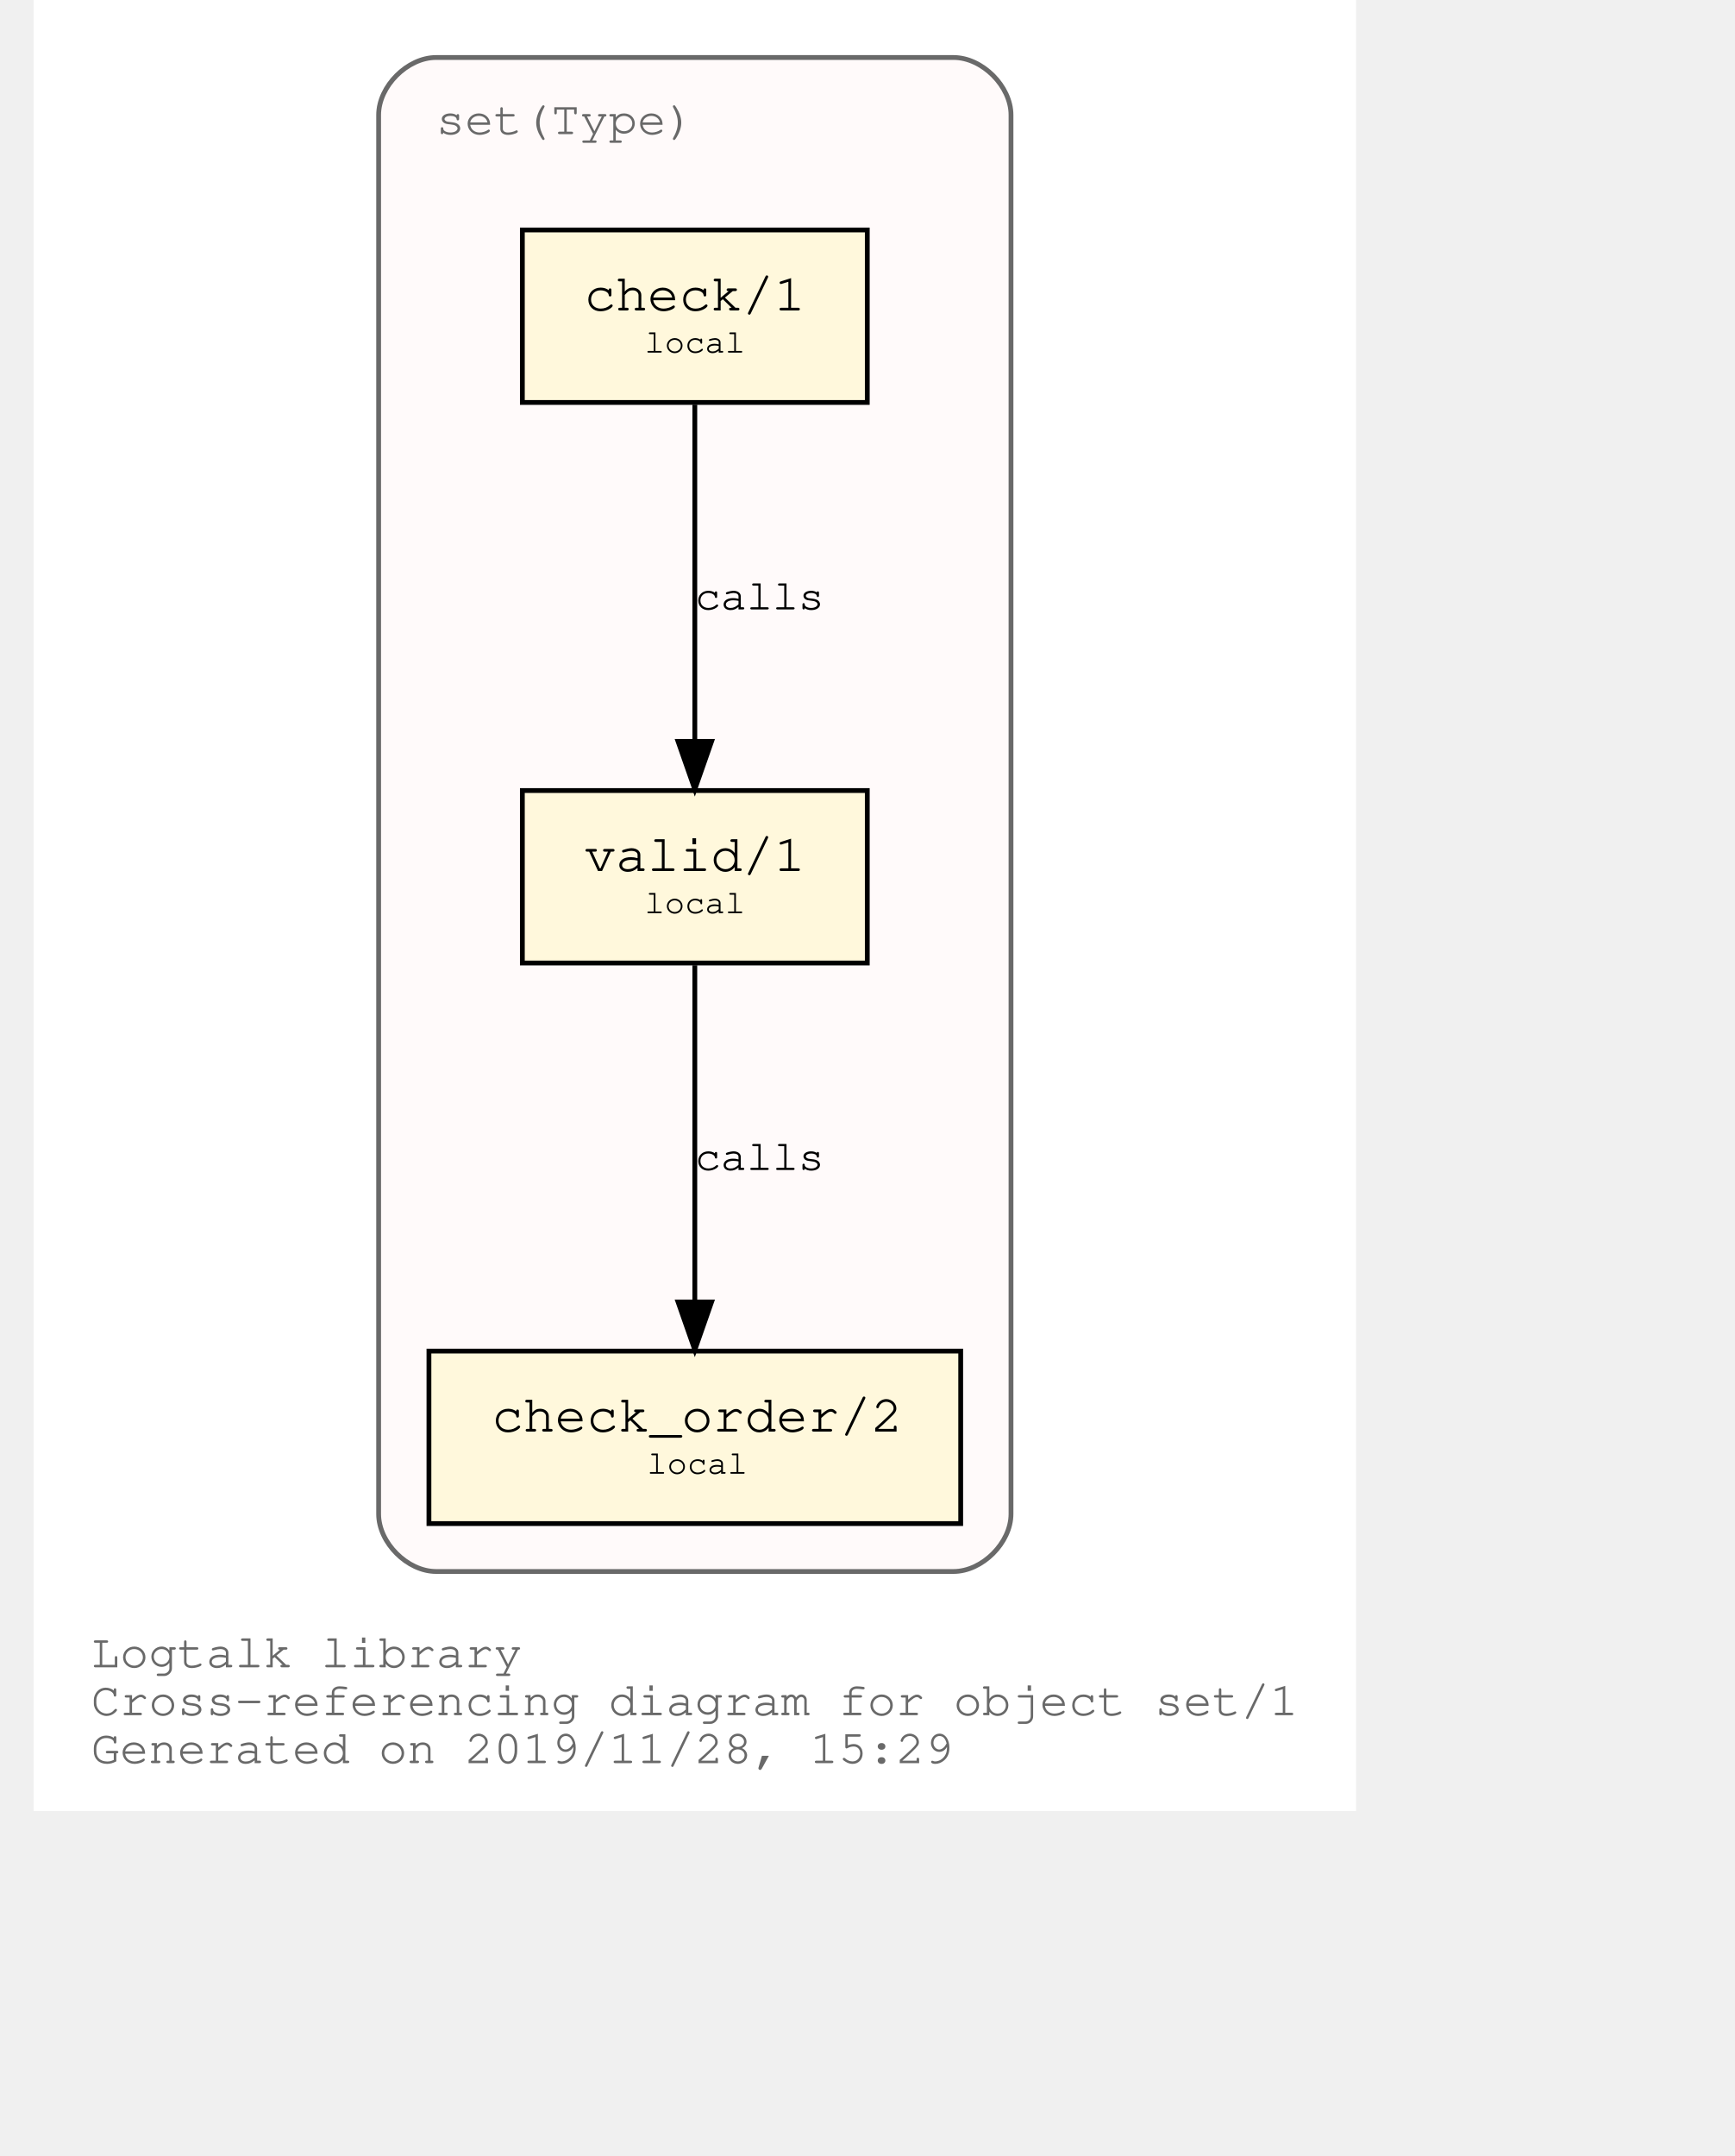
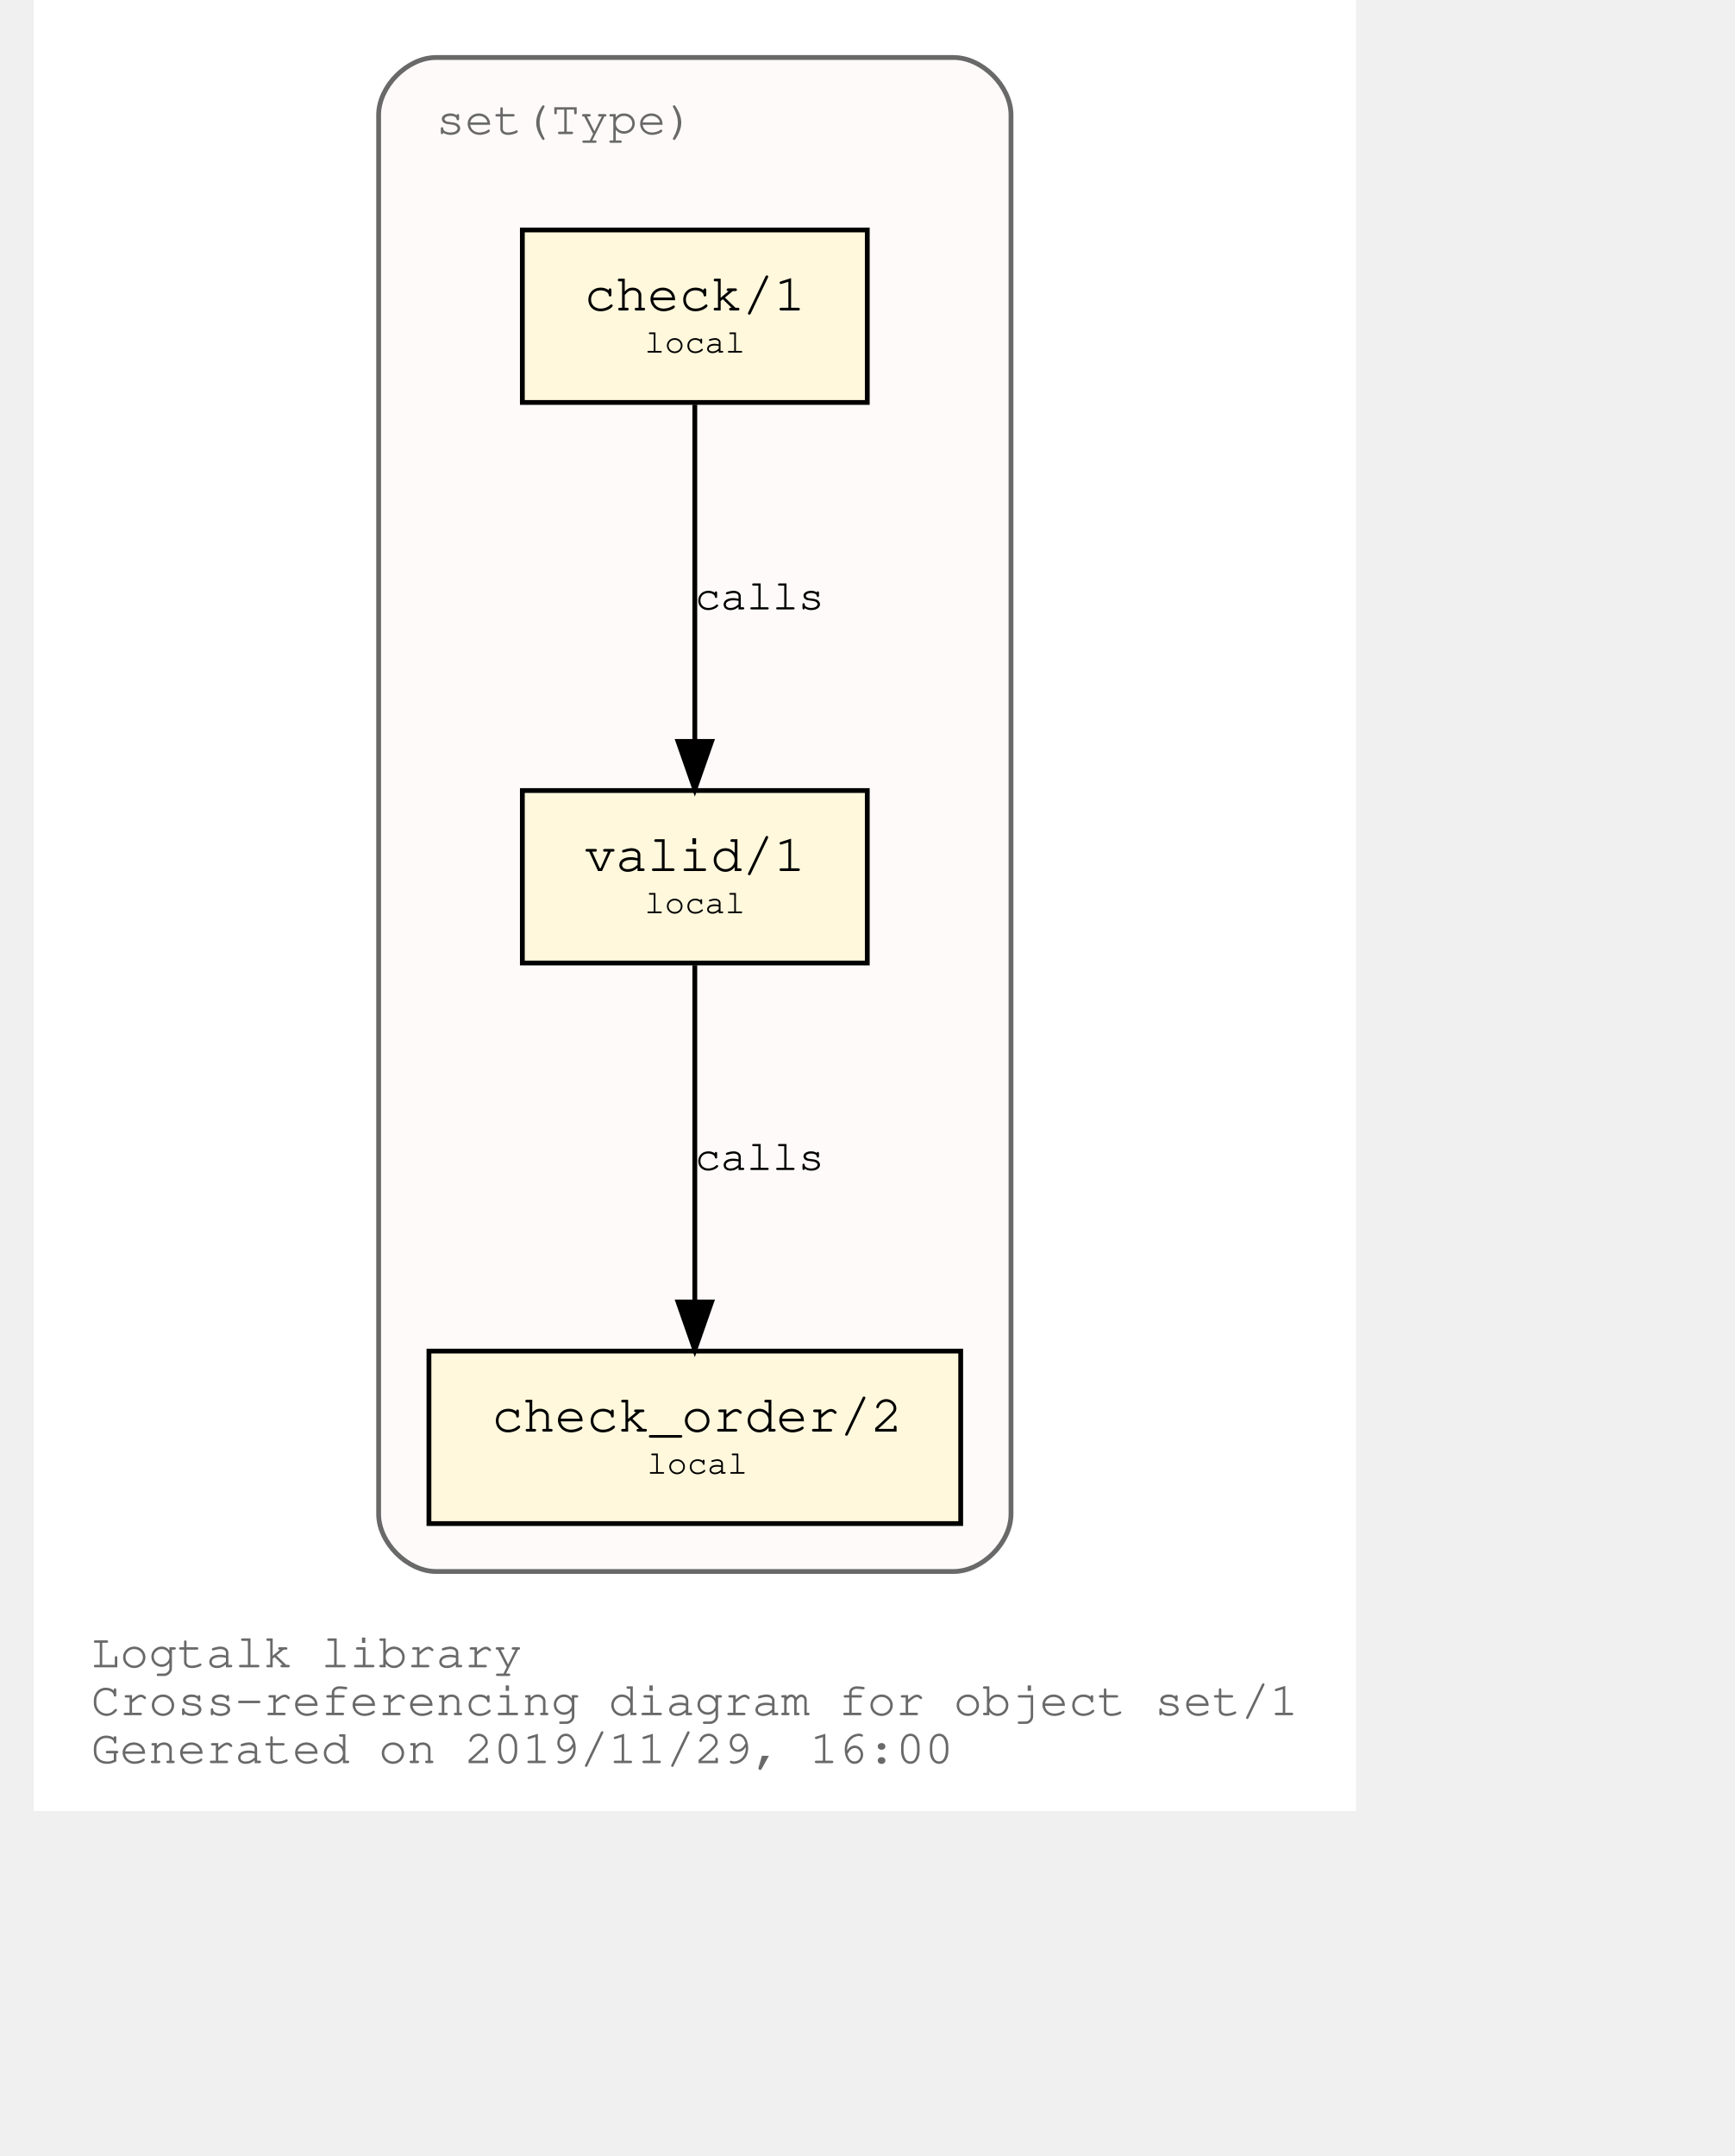
<svg xmlns="http://www.w3.org/2000/svg" xmlns:xlink="http://www.w3.org/1999/xlink" width="420pt" height="522pt" viewBox="72.00 72.00 348.04 450.00">
  <g id="graph0" class="graph" transform="scale(1 1) rotate(0) translate(76 446)">
    <polygon fill="white" stroke="transparent" points="-4,4 -4,-374 272.04,-374 272.04,4 -4,4" />
    <text text-anchor="start" x="8" y="-26" font-family="Courier,monospace" font-size="10.00" fill="dimgray">Logtalk library</text>
    <text text-anchor="start" x="8" y="-16" font-family="Courier,monospace" font-size="10.00" fill="dimgray">Cross-referencing diagram for object set/1</text>
-     <text text-anchor="start" x="8" y="-6" font-family="Courier,monospace" font-size="10.00" fill="dimgray">Generated on 2019/11/28, 15:29</text>
+     <text text-anchor="start" x="8" y="-6" font-family="Courier,monospace" font-size="10.00" fill="dimgray">Generated on 2019/11/29, 16:00</text>
    <g id="clust1" class="cluster">
      <g id="a_clust1">
        <a xlink:title="set(Type)">
          <path fill="snow" stroke="dimgray" d="M80.02,-46C80.02,-46 188.02,-46 188.02,-46 194.02,-46 200.02,-52 200.02,-58 200.02,-58 200.02,-350 200.02,-350 200.02,-356 194.02,-362 188.02,-362 188.02,-362 80.02,-362 80.02,-362 74.02,-362 68.02,-356 68.02,-350 68.02,-350 68.02,-58 68.02,-58 68.02,-52 74.02,-46 80.02,-46" />
          <g id="a_clust1_0">
-             <a xlink:href="https://github.com/LogtalkDotOrg/logtalk3/tree/e0be1b26bff57b651c8708a2a733221916144b7b/library/sets/set1.lgt" xlink:title="https://github.com/LogtalkDotOrg/logtalk3/tree/e0be1b26bff57b651c8708a2a733221916144b7b/library/sets/set1.lgt">
+             <a xlink:href="https://github.com/LogtalkDotOrg/logtalk3/tree/5c99985374150d36cc8f0beae450d9fc93f58d88/library/sets/set1.lgt" xlink:title="https://github.com/LogtalkDotOrg/logtalk3/tree/5c99985374150d36cc8f0beae450d9fc93f58d88/library/sets/set1.lgt">
              <text text-anchor="start" x="80.02" y="-346" font-family="Courier,monospace" font-size="10.00" fill="dimgray">set(Type)</text>
            </a>
          </g>
        </a>
      </g>
    </g>
    <g id="node1" class="node">
      <g id="a_node1">
-         <a xlink:href="https://github.com/LogtalkDotOrg/logtalk3/tree/e0be1b26bff57b651c8708a2a733221916144b7b/library/sets/set1.lgt#L32" xlink:title="https://github.com/LogtalkDotOrg/logtalk3/tree/e0be1b26bff57b651c8708a2a733221916144b7b/library/sets/set1.lgt#L32">
+         <a xlink:href="https://github.com/LogtalkDotOrg/logtalk3/tree/5c99985374150d36cc8f0beae450d9fc93f58d88/library/sets/set1.lgt#L32" xlink:title="https://github.com/LogtalkDotOrg/logtalk3/tree/5c99985374150d36cc8f0beae450d9fc93f58d88/library/sets/set1.lgt#L32">
          <polygon fill="cornsilk" stroke="black" points="170.02,-209 98.02,-209 98.02,-173 170.02,-173 170.02,-209" />
          <text text-anchor="start" x="105.82" y="-192.8" font-family="Courier,monospace" font-size="9.00"> </text>
          <text text-anchor="start" x="110.92" y="-192.2" font-family="Courier,monospace" font-size="11.00">valid/1</text>
          <text text-anchor="start" x="156.82" y="-192.8" font-family="Courier,monospace" font-size="9.00"> </text>
          <text text-anchor="start" x="105.82" y="-182.8" font-family="Courier,monospace" font-size="9.00"> </text>
          <text text-anchor="start" x="123.52" y="-183.4" font-family="Courier,monospace" font-size="7.00">local</text>
          <text text-anchor="start" x="156.82" y="-182.8" font-family="Courier,monospace" font-size="9.00"> </text>
        </a>
      </g>
    </g>
    <g id="node2" class="node">
      <g id="a_node2">
-         <a xlink:href="https://github.com/LogtalkDotOrg/logtalk3/tree/e0be1b26bff57b651c8708a2a733221916144b7b/library/sets/set1.lgt#L41" xlink:title="https://github.com/LogtalkDotOrg/logtalk3/tree/e0be1b26bff57b651c8708a2a733221916144b7b/library/sets/set1.lgt#L41">
+         <a xlink:href="https://github.com/LogtalkDotOrg/logtalk3/tree/5c99985374150d36cc8f0beae450d9fc93f58d88/library/sets/set1.lgt#L41" xlink:title="https://github.com/LogtalkDotOrg/logtalk3/tree/5c99985374150d36cc8f0beae450d9fc93f58d88/library/sets/set1.lgt#L41">
          <polygon fill="cornsilk" stroke="black" points="189.52,-92 78.52,-92 78.52,-56 189.52,-56 189.52,-92" />
          <text text-anchor="start" x="86.82" y="-75.8" font-family="Courier,monospace" font-size="9.00"> </text>
          <text text-anchor="start" x="91.61" y="-75.2" font-family="Courier,monospace" font-size="11.00">check_order/2</text>
          <text text-anchor="start" x="176.82" y="-75.8" font-family="Courier,monospace" font-size="9.00"> </text>
          <text text-anchor="start" x="86.82" y="-65.8" font-family="Courier,monospace" font-size="9.00"> </text>
          <text text-anchor="start" x="124.02" y="-66.4" font-family="Courier,monospace" font-size="7.00">local</text>
          <text text-anchor="start" x="176.82" y="-65.8" font-family="Courier,monospace" font-size="9.00"> </text>
        </a>
      </g>
    </g>
    <g id="edge1" class="edge">
      <g id="a_edge1">
-         <a xlink:href="https://github.com/LogtalkDotOrg/logtalk3/tree/e0be1b26bff57b651c8708a2a733221916144b7b/library/sets/set1.lgt#L38" xlink:title="calls">
+         <a xlink:href="https://github.com/LogtalkDotOrg/logtalk3/tree/5c99985374150d36cc8f0beae450d9fc93f58d88/library/sets/set1.lgt#L38" xlink:title="calls">
          <path fill="none" stroke="black" d="M134.02,-172.53C134.02,-153.94 134.02,-124.24 134.02,-102.5" />
          <polygon fill="black" stroke="black" points="137.52,-102.25 134.02,-92.25 130.52,-102.25 137.52,-102.25" />
        </a>
      </g>
      <g id="a_edge1-label">
-         <a xlink:href="https://github.com/LogtalkDotOrg/logtalk3/tree/e0be1b26bff57b651c8708a2a733221916144b7b/library/sets/set1.lgt#L38" xlink:title="https://github.com/LogtalkDotOrg/logtalk3/tree/e0be1b26bff57b651c8708a2a733221916144b7b/library/sets/set1.lgt#L38">
+         <a xlink:href="https://github.com/LogtalkDotOrg/logtalk3/tree/5c99985374150d36cc8f0beae450d9fc93f58d88/library/sets/set1.lgt#L38" xlink:title="https://github.com/LogtalkDotOrg/logtalk3/tree/5c99985374150d36cc8f0beae450d9fc93f58d88/library/sets/set1.lgt#L38">
          <text text-anchor="start" x="134.02" y="-129.8" font-family="Courier,monospace" font-size="9.00">calls</text>
        </a>
      </g>
    </g>
    <g id="node3" class="node">
      <g id="a_node3">
-         <a xlink:href="https://github.com/LogtalkDotOrg/logtalk3/tree/e0be1b26bff57b651c8708a2a733221916144b7b/library/sets/set1.lgt#L54" xlink:title="https://github.com/LogtalkDotOrg/logtalk3/tree/e0be1b26bff57b651c8708a2a733221916144b7b/library/sets/set1.lgt#L54">
+         <a xlink:href="https://github.com/LogtalkDotOrg/logtalk3/tree/5c99985374150d36cc8f0beae450d9fc93f58d88/library/sets/set1.lgt#L54" xlink:title="https://github.com/LogtalkDotOrg/logtalk3/tree/5c99985374150d36cc8f0beae450d9fc93f58d88/library/sets/set1.lgt#L54">
          <polygon fill="cornsilk" stroke="black" points="170.02,-326 98.02,-326 98.02,-290 170.02,-290 170.02,-326" />
          <text text-anchor="start" x="105.82" y="-309.8" font-family="Courier,monospace" font-size="9.00"> </text>
          <text text-anchor="start" x="110.92" y="-309.2" font-family="Courier,monospace" font-size="11.00">check/1</text>
          <text text-anchor="start" x="156.82" y="-309.8" font-family="Courier,monospace" font-size="9.00"> </text>
          <text text-anchor="start" x="105.82" y="-299.8" font-family="Courier,monospace" font-size="9.00"> </text>
          <text text-anchor="start" x="123.52" y="-300.4" font-family="Courier,monospace" font-size="7.00">local</text>
          <text text-anchor="start" x="156.82" y="-299.8" font-family="Courier,monospace" font-size="9.00"> </text>
        </a>
      </g>
    </g>
    <g id="edge2" class="edge">
      <g id="a_edge2">
-         <a xlink:href="https://github.com/LogtalkDotOrg/logtalk3/tree/e0be1b26bff57b651c8708a2a733221916144b7b/library/sets/set1.lgt#L54" xlink:title="calls">
+         <a xlink:href="https://github.com/LogtalkDotOrg/logtalk3/tree/5c99985374150d36cc8f0beae450d9fc93f58d88/library/sets/set1.lgt#L54" xlink:title="calls">
          <path fill="none" stroke="black" d="M134.02,-289.53C134.02,-270.94 134.02,-241.24 134.02,-219.5" />
          <polygon fill="black" stroke="black" points="137.52,-219.25 134.02,-209.25 130.52,-219.25 137.52,-219.25" />
        </a>
      </g>
      <g id="a_edge2-label">
-         <a xlink:href="https://github.com/LogtalkDotOrg/logtalk3/tree/e0be1b26bff57b651c8708a2a733221916144b7b/library/sets/set1.lgt#L54" xlink:title="https://github.com/LogtalkDotOrg/logtalk3/tree/e0be1b26bff57b651c8708a2a733221916144b7b/library/sets/set1.lgt#L54">
+         <a xlink:href="https://github.com/LogtalkDotOrg/logtalk3/tree/5c99985374150d36cc8f0beae450d9fc93f58d88/library/sets/set1.lgt#L54" xlink:title="https://github.com/LogtalkDotOrg/logtalk3/tree/5c99985374150d36cc8f0beae450d9fc93f58d88/library/sets/set1.lgt#L54">
          <text text-anchor="start" x="134.02" y="-246.8" font-family="Courier,monospace" font-size="9.00">calls</text>
        </a>
      </g>
    </g>
  </g>
</svg>
